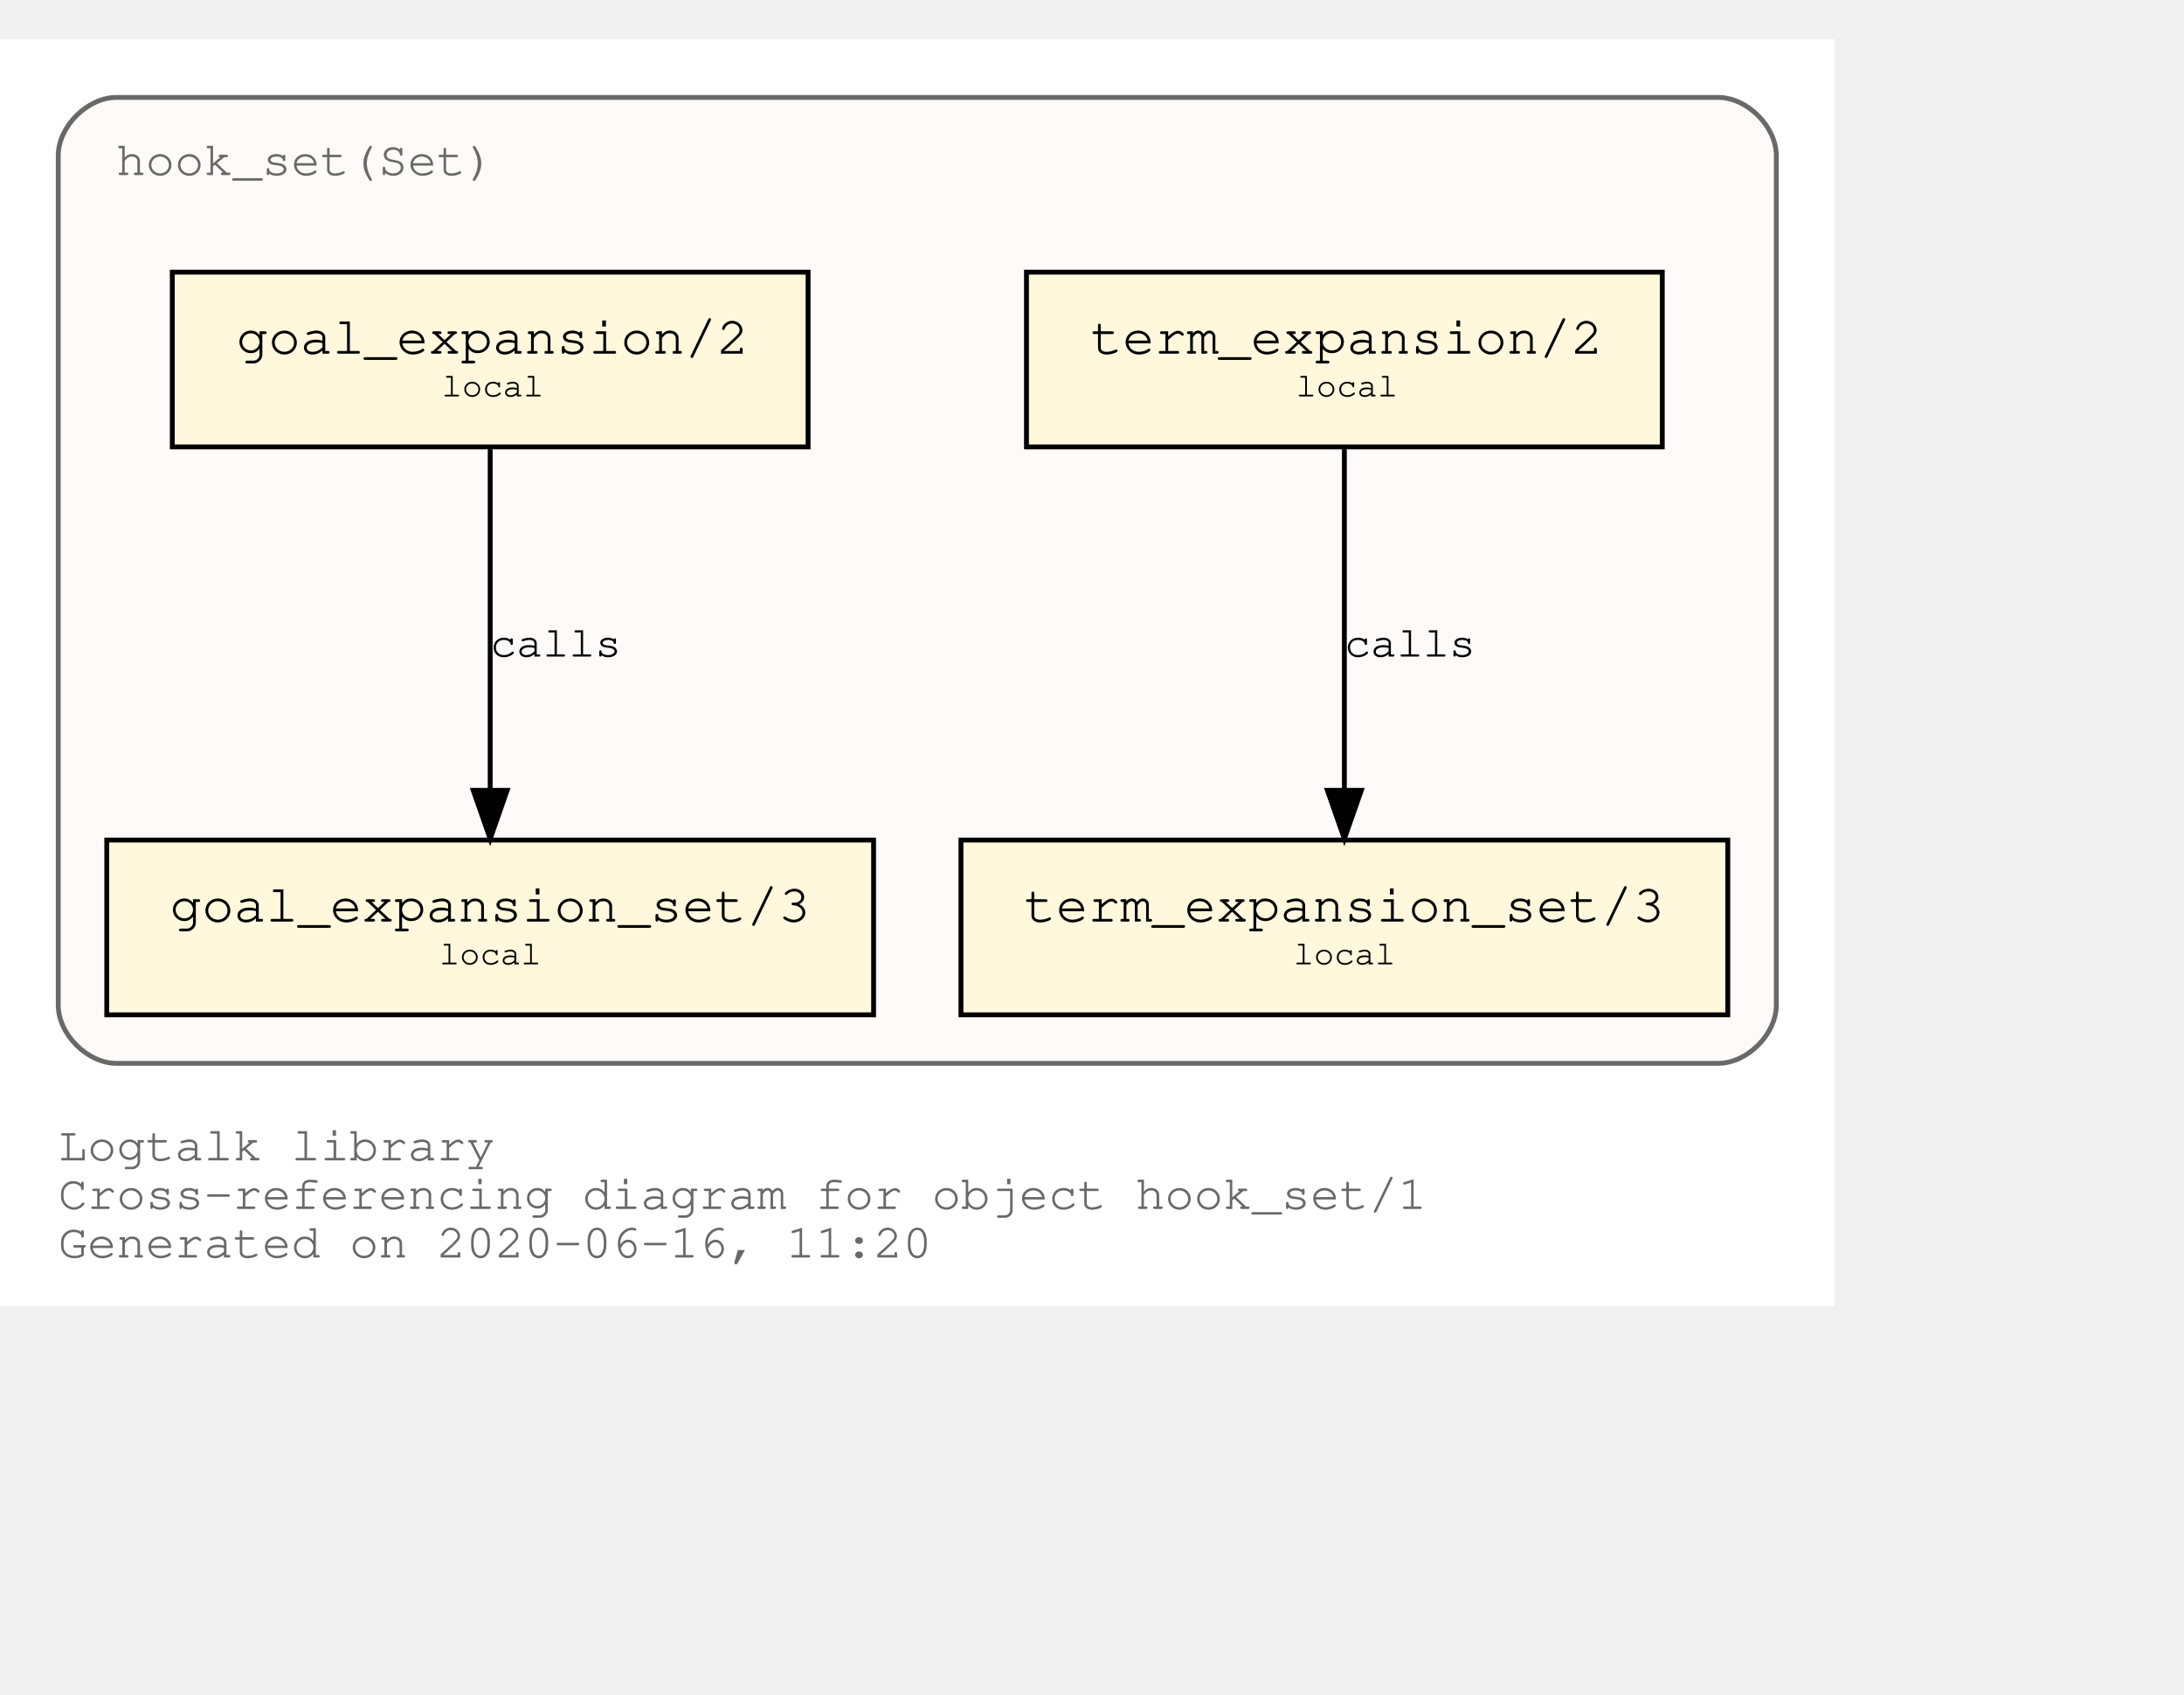
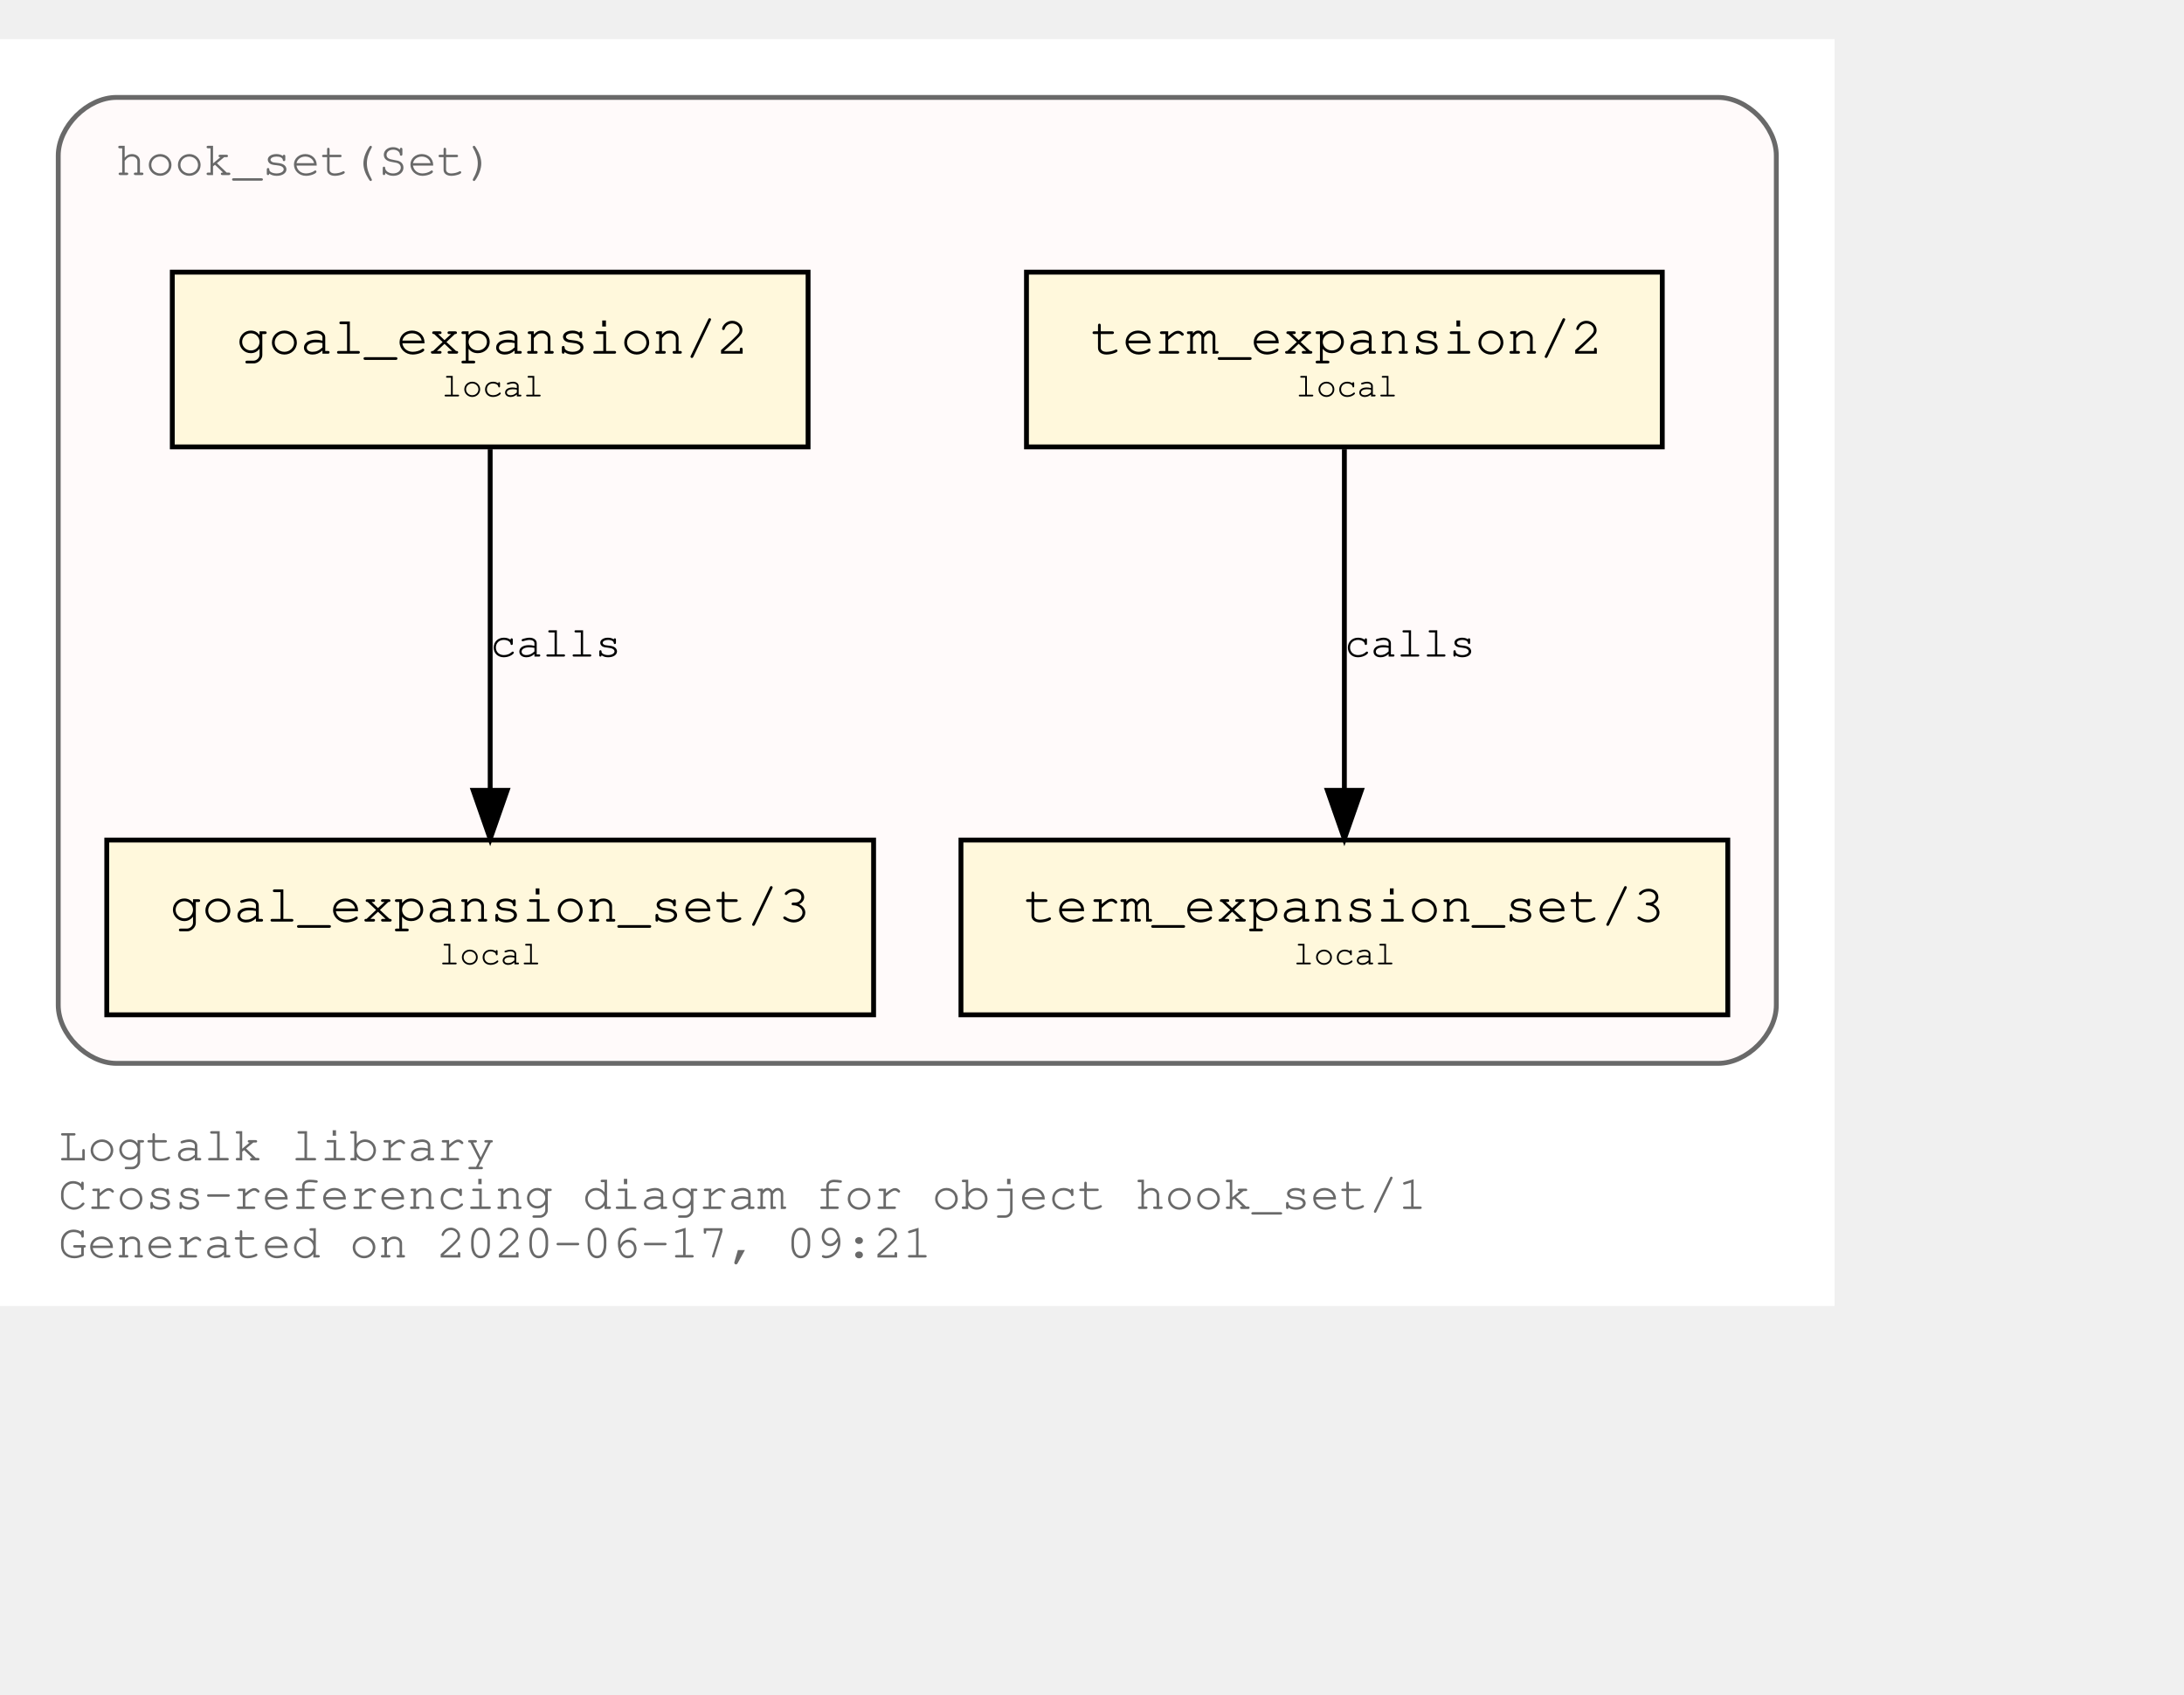
<svg xmlns="http://www.w3.org/2000/svg" xmlns:xlink="http://www.w3.org/1999/xlink" width="522pt" height="405pt" viewBox="72.00 72.00 450.00 333.00">
  <g id="graph0" class="graph" transform="scale(1 1) rotate(0) translate(76 329)">
    <polygon fill="white" stroke="transparent" points="-4,4 -4,-257 374,-257 374,4 -4,4" />
    <text text-anchor="start" x="8" y="-26" font-family="Courier,monospace" font-size="10.00" fill="dimgray">Logtalk library</text>
    <text text-anchor="start" x="8" y="-16" font-family="Courier,monospace" font-size="10.00" fill="dimgray">Cross-referencing diagram for object hook_set/1</text>
-     <text text-anchor="start" x="8" y="-6" font-family="Courier,monospace" font-size="10.00" fill="dimgray">Generated on 2020-06-16, 11:20</text>
+     <text text-anchor="start" x="8" y="-6" font-family="Courier,monospace" font-size="10.00" fill="dimgray">Generated on 2020-06-17, 09:21</text>
    <g id="clust1" class="cluster">
      <g id="a_clust1">
        <a xlink:title="hook_set(Set)">
          <path fill="snow" stroke="dimgray" d="M20,-46C20,-46 350,-46 350,-46 356,-46 362,-52 362,-58 362,-58 362,-233 362,-233 362,-239 356,-245 350,-245 350,-245 20,-245 20,-245 14,-245 8,-239 8,-233 8,-233 8,-58 8,-58 8,-52 14,-46 20,-46" />
          <g id="a_clust1_0">
-             <a xlink:href="https://github.com/LogtalkDotOrg/logtalk3/tree/f81ea7d45f5615a0a82e772e26e806046f0ad704/library/hook_flows/hook_set.lgt" xlink:title="https://github.com/LogtalkDotOrg/logtalk3/tree/f81ea7d45f5615a0a82e772e26e806046f0ad704/library/hook_flows/hook_set.lgt">
+             <a xlink:href="https://github.com/LogtalkDotOrg/logtalk3/tree/2fbf2e405c196bd1c5e316cf54b162917f16aa13/library/hook_flows/hook_set.lgt" xlink:title="https://github.com/LogtalkDotOrg/logtalk3/tree/2fbf2e405c196bd1c5e316cf54b162917f16aa13/library/hook_flows/hook_set.lgt">
              <text text-anchor="start" x="19.99" y="-229" font-family="Courier,monospace" font-size="10.00" fill="dimgray">hook_set(Set)</text>
            </a>
          </g>
        </a>
      </g>
    </g>
    <g id="node1" class="node">
      <g id="a_node1">
-         <a xlink:href="https://github.com/LogtalkDotOrg/logtalk3/tree/f81ea7d45f5615a0a82e772e26e806046f0ad704/library/hook_flows/hook_set.lgt#L39" xlink:title="https://github.com/LogtalkDotOrg/logtalk3/tree/f81ea7d45f5615a0a82e772e26e806046f0ad704/library/hook_flows/hook_set.lgt#L39">
+         <a xlink:href="https://github.com/LogtalkDotOrg/logtalk3/tree/2fbf2e405c196bd1c5e316cf54b162917f16aa13/library/hook_flows/hook_set.lgt#L39" xlink:title="https://github.com/LogtalkDotOrg/logtalk3/tree/2fbf2e405c196bd1c5e316cf54b162917f16aa13/library/hook_flows/hook_set.lgt#L39">
          <polygon fill="cornsilk" stroke="black" points="338.5,-209 207.5,-209 207.5,-173 338.5,-173 338.5,-209" />
          <text text-anchor="start" x="215.8" y="-192.8" font-family="Courier,monospace" font-size="9.00"> </text>
          <text text-anchor="start" x="220.69" y="-192.2" font-family="Courier,monospace" font-size="11.00">term_expansion/2</text>
          <text text-anchor="start" x="325.8" y="-192.8" font-family="Courier,monospace" font-size="9.00"> </text>
          <text text-anchor="start" x="215.8" y="-182.8" font-family="Courier,monospace" font-size="9.00"> </text>
          <text text-anchor="start" x="263" y="-183.4" font-family="Courier,monospace" font-size="7.00">local</text>
          <text text-anchor="start" x="325.8" y="-182.8" font-family="Courier,monospace" font-size="9.00"> </text>
        </a>
      </g>
    </g>
    <g id="node2" class="node">
      <g id="a_node2">
-         <a xlink:href="https://github.com/LogtalkDotOrg/logtalk3/tree/f81ea7d45f5615a0a82e772e26e806046f0ad704/library/hook_flows/hook_set.lgt#L43" xlink:title="https://github.com/LogtalkDotOrg/logtalk3/tree/f81ea7d45f5615a0a82e772e26e806046f0ad704/library/hook_flows/hook_set.lgt#L43">
+         <a xlink:href="https://github.com/LogtalkDotOrg/logtalk3/tree/2fbf2e405c196bd1c5e316cf54b162917f16aa13/library/hook_flows/hook_set.lgt#L43" xlink:title="https://github.com/LogtalkDotOrg/logtalk3/tree/2fbf2e405c196bd1c5e316cf54b162917f16aa13/library/hook_flows/hook_set.lgt#L43">
          <polygon fill="cornsilk" stroke="black" points="352,-92 194,-92 194,-56 352,-56 352,-92" />
          <text text-anchor="start" x="201.8" y="-75.8" font-family="Courier,monospace" font-size="9.00"> </text>
          <text text-anchor="start" x="206.99" y="-75.2" font-family="Courier,monospace" font-size="11.00">term_expansion_set/3</text>
          <text text-anchor="start" x="338.8" y="-75.8" font-family="Courier,monospace" font-size="9.00"> </text>
          <text text-anchor="start" x="201.8" y="-65.8" font-family="Courier,monospace" font-size="9.00"> </text>
          <text text-anchor="start" x="262.5" y="-66.4" font-family="Courier,monospace" font-size="7.00">local</text>
          <text text-anchor="start" x="338.8" y="-65.8" font-family="Courier,monospace" font-size="9.00"> </text>
        </a>
      </g>
    </g>
    <g id="edge1" class="edge">
      <g id="a_edge1">
-         <a xlink:href="https://github.com/LogtalkDotOrg/logtalk3/tree/f81ea7d45f5615a0a82e772e26e806046f0ad704/library/hook_flows/hook_set.lgt#L39" xlink:title="calls">
+         <a xlink:href="https://github.com/LogtalkDotOrg/logtalk3/tree/2fbf2e405c196bd1c5e316cf54b162917f16aa13/library/hook_flows/hook_set.lgt#L39" xlink:title="calls">
          <path fill="none" stroke="black" d="M273,-172.53C273,-153.94 273,-124.24 273,-102.5" />
          <polygon fill="black" stroke="black" points="276.5,-102.25 273,-92.25 269.5,-102.25 276.5,-102.25" />
        </a>
      </g>
      <g id="a_edge1-label">
-         <a xlink:href="https://github.com/LogtalkDotOrg/logtalk3/tree/f81ea7d45f5615a0a82e772e26e806046f0ad704/library/hook_flows/hook_set.lgt#L39" xlink:title="https://github.com/LogtalkDotOrg/logtalk3/tree/f81ea7d45f5615a0a82e772e26e806046f0ad704/library/hook_flows/hook_set.lgt#L39">
+         <a xlink:href="https://github.com/LogtalkDotOrg/logtalk3/tree/2fbf2e405c196bd1c5e316cf54b162917f16aa13/library/hook_flows/hook_set.lgt#L39" xlink:title="https://github.com/LogtalkDotOrg/logtalk3/tree/2fbf2e405c196bd1c5e316cf54b162917f16aa13/library/hook_flows/hook_set.lgt#L39">
          <text text-anchor="start" x="273" y="-129.8" font-family="Courier,monospace" font-size="9.00">calls</text>
        </a>
      </g>
    </g>
    <g id="node3" class="node">
      <g id="a_node3">
-         <a xlink:href="https://github.com/LogtalkDotOrg/logtalk3/tree/f81ea7d45f5615a0a82e772e26e806046f0ad704/library/hook_flows/hook_set.lgt#L50" xlink:title="https://github.com/LogtalkDotOrg/logtalk3/tree/f81ea7d45f5615a0a82e772e26e806046f0ad704/library/hook_flows/hook_set.lgt#L50">
+         <a xlink:href="https://github.com/LogtalkDotOrg/logtalk3/tree/2fbf2e405c196bd1c5e316cf54b162917f16aa13/library/hook_flows/hook_set.lgt#L50" xlink:title="https://github.com/LogtalkDotOrg/logtalk3/tree/2fbf2e405c196bd1c5e316cf54b162917f16aa13/library/hook_flows/hook_set.lgt#L50">
          <polygon fill="cornsilk" stroke="black" points="162.5,-209 31.5,-209 31.5,-173 162.5,-173 162.5,-209" />
          <text text-anchor="start" x="39.8" y="-192.8" font-family="Courier,monospace" font-size="9.00"> </text>
          <text text-anchor="start" x="44.69" y="-192.2" font-family="Courier,monospace" font-size="11.00">goal_expansion/2</text>
          <text text-anchor="start" x="149.8" y="-192.8" font-family="Courier,monospace" font-size="9.00"> </text>
          <text text-anchor="start" x="39.8" y="-182.8" font-family="Courier,monospace" font-size="9.00"> </text>
          <text text-anchor="start" x="87" y="-183.4" font-family="Courier,monospace" font-size="7.00">local</text>
          <text text-anchor="start" x="149.8" y="-182.8" font-family="Courier,monospace" font-size="9.00"> </text>
        </a>
      </g>
    </g>
    <g id="node4" class="node">
      <g id="a_node4">
-         <a xlink:href="https://github.com/LogtalkDotOrg/logtalk3/tree/f81ea7d45f5615a0a82e772e26e806046f0ad704/library/hook_flows/hook_set.lgt#L54" xlink:title="https://github.com/LogtalkDotOrg/logtalk3/tree/f81ea7d45f5615a0a82e772e26e806046f0ad704/library/hook_flows/hook_set.lgt#L54">
+         <a xlink:href="https://github.com/LogtalkDotOrg/logtalk3/tree/2fbf2e405c196bd1c5e316cf54b162917f16aa13/library/hook_flows/hook_set.lgt#L54" xlink:title="https://github.com/LogtalkDotOrg/logtalk3/tree/2fbf2e405c196bd1c5e316cf54b162917f16aa13/library/hook_flows/hook_set.lgt#L54">
          <polygon fill="cornsilk" stroke="black" points="176,-92 18,-92 18,-56 176,-56 176,-92" />
          <text text-anchor="start" x="25.8" y="-75.8" font-family="Courier,monospace" font-size="9.00"> </text>
          <text text-anchor="start" x="30.99" y="-75.2" font-family="Courier,monospace" font-size="11.00">goal_expansion_set/3</text>
          <text text-anchor="start" x="162.8" y="-75.8" font-family="Courier,monospace" font-size="9.00"> </text>
          <text text-anchor="start" x="25.8" y="-65.8" font-family="Courier,monospace" font-size="9.00"> </text>
          <text text-anchor="start" x="86.5" y="-66.4" font-family="Courier,monospace" font-size="7.00">local</text>
          <text text-anchor="start" x="162.8" y="-65.8" font-family="Courier,monospace" font-size="9.00"> </text>
        </a>
      </g>
    </g>
    <g id="edge2" class="edge">
      <g id="a_edge2">
-         <a xlink:href="https://github.com/LogtalkDotOrg/logtalk3/tree/f81ea7d45f5615a0a82e772e26e806046f0ad704/library/hook_flows/hook_set.lgt#L50" xlink:title="calls">
+         <a xlink:href="https://github.com/LogtalkDotOrg/logtalk3/tree/2fbf2e405c196bd1c5e316cf54b162917f16aa13/library/hook_flows/hook_set.lgt#L50" xlink:title="calls">
          <path fill="none" stroke="black" d="M97,-172.53C97,-153.94 97,-124.24 97,-102.5" />
          <polygon fill="black" stroke="black" points="100.5,-102.25 97,-92.25 93.5,-102.25 100.5,-102.25" />
        </a>
      </g>
      <g id="a_edge2-label">
-         <a xlink:href="https://github.com/LogtalkDotOrg/logtalk3/tree/f81ea7d45f5615a0a82e772e26e806046f0ad704/library/hook_flows/hook_set.lgt#L50" xlink:title="https://github.com/LogtalkDotOrg/logtalk3/tree/f81ea7d45f5615a0a82e772e26e806046f0ad704/library/hook_flows/hook_set.lgt#L50">
+         <a xlink:href="https://github.com/LogtalkDotOrg/logtalk3/tree/2fbf2e405c196bd1c5e316cf54b162917f16aa13/library/hook_flows/hook_set.lgt#L50" xlink:title="https://github.com/LogtalkDotOrg/logtalk3/tree/2fbf2e405c196bd1c5e316cf54b162917f16aa13/library/hook_flows/hook_set.lgt#L50">
          <text text-anchor="start" x="97" y="-129.8" font-family="Courier,monospace" font-size="9.00">calls</text>
        </a>
      </g>
    </g>
  </g>
</svg>
